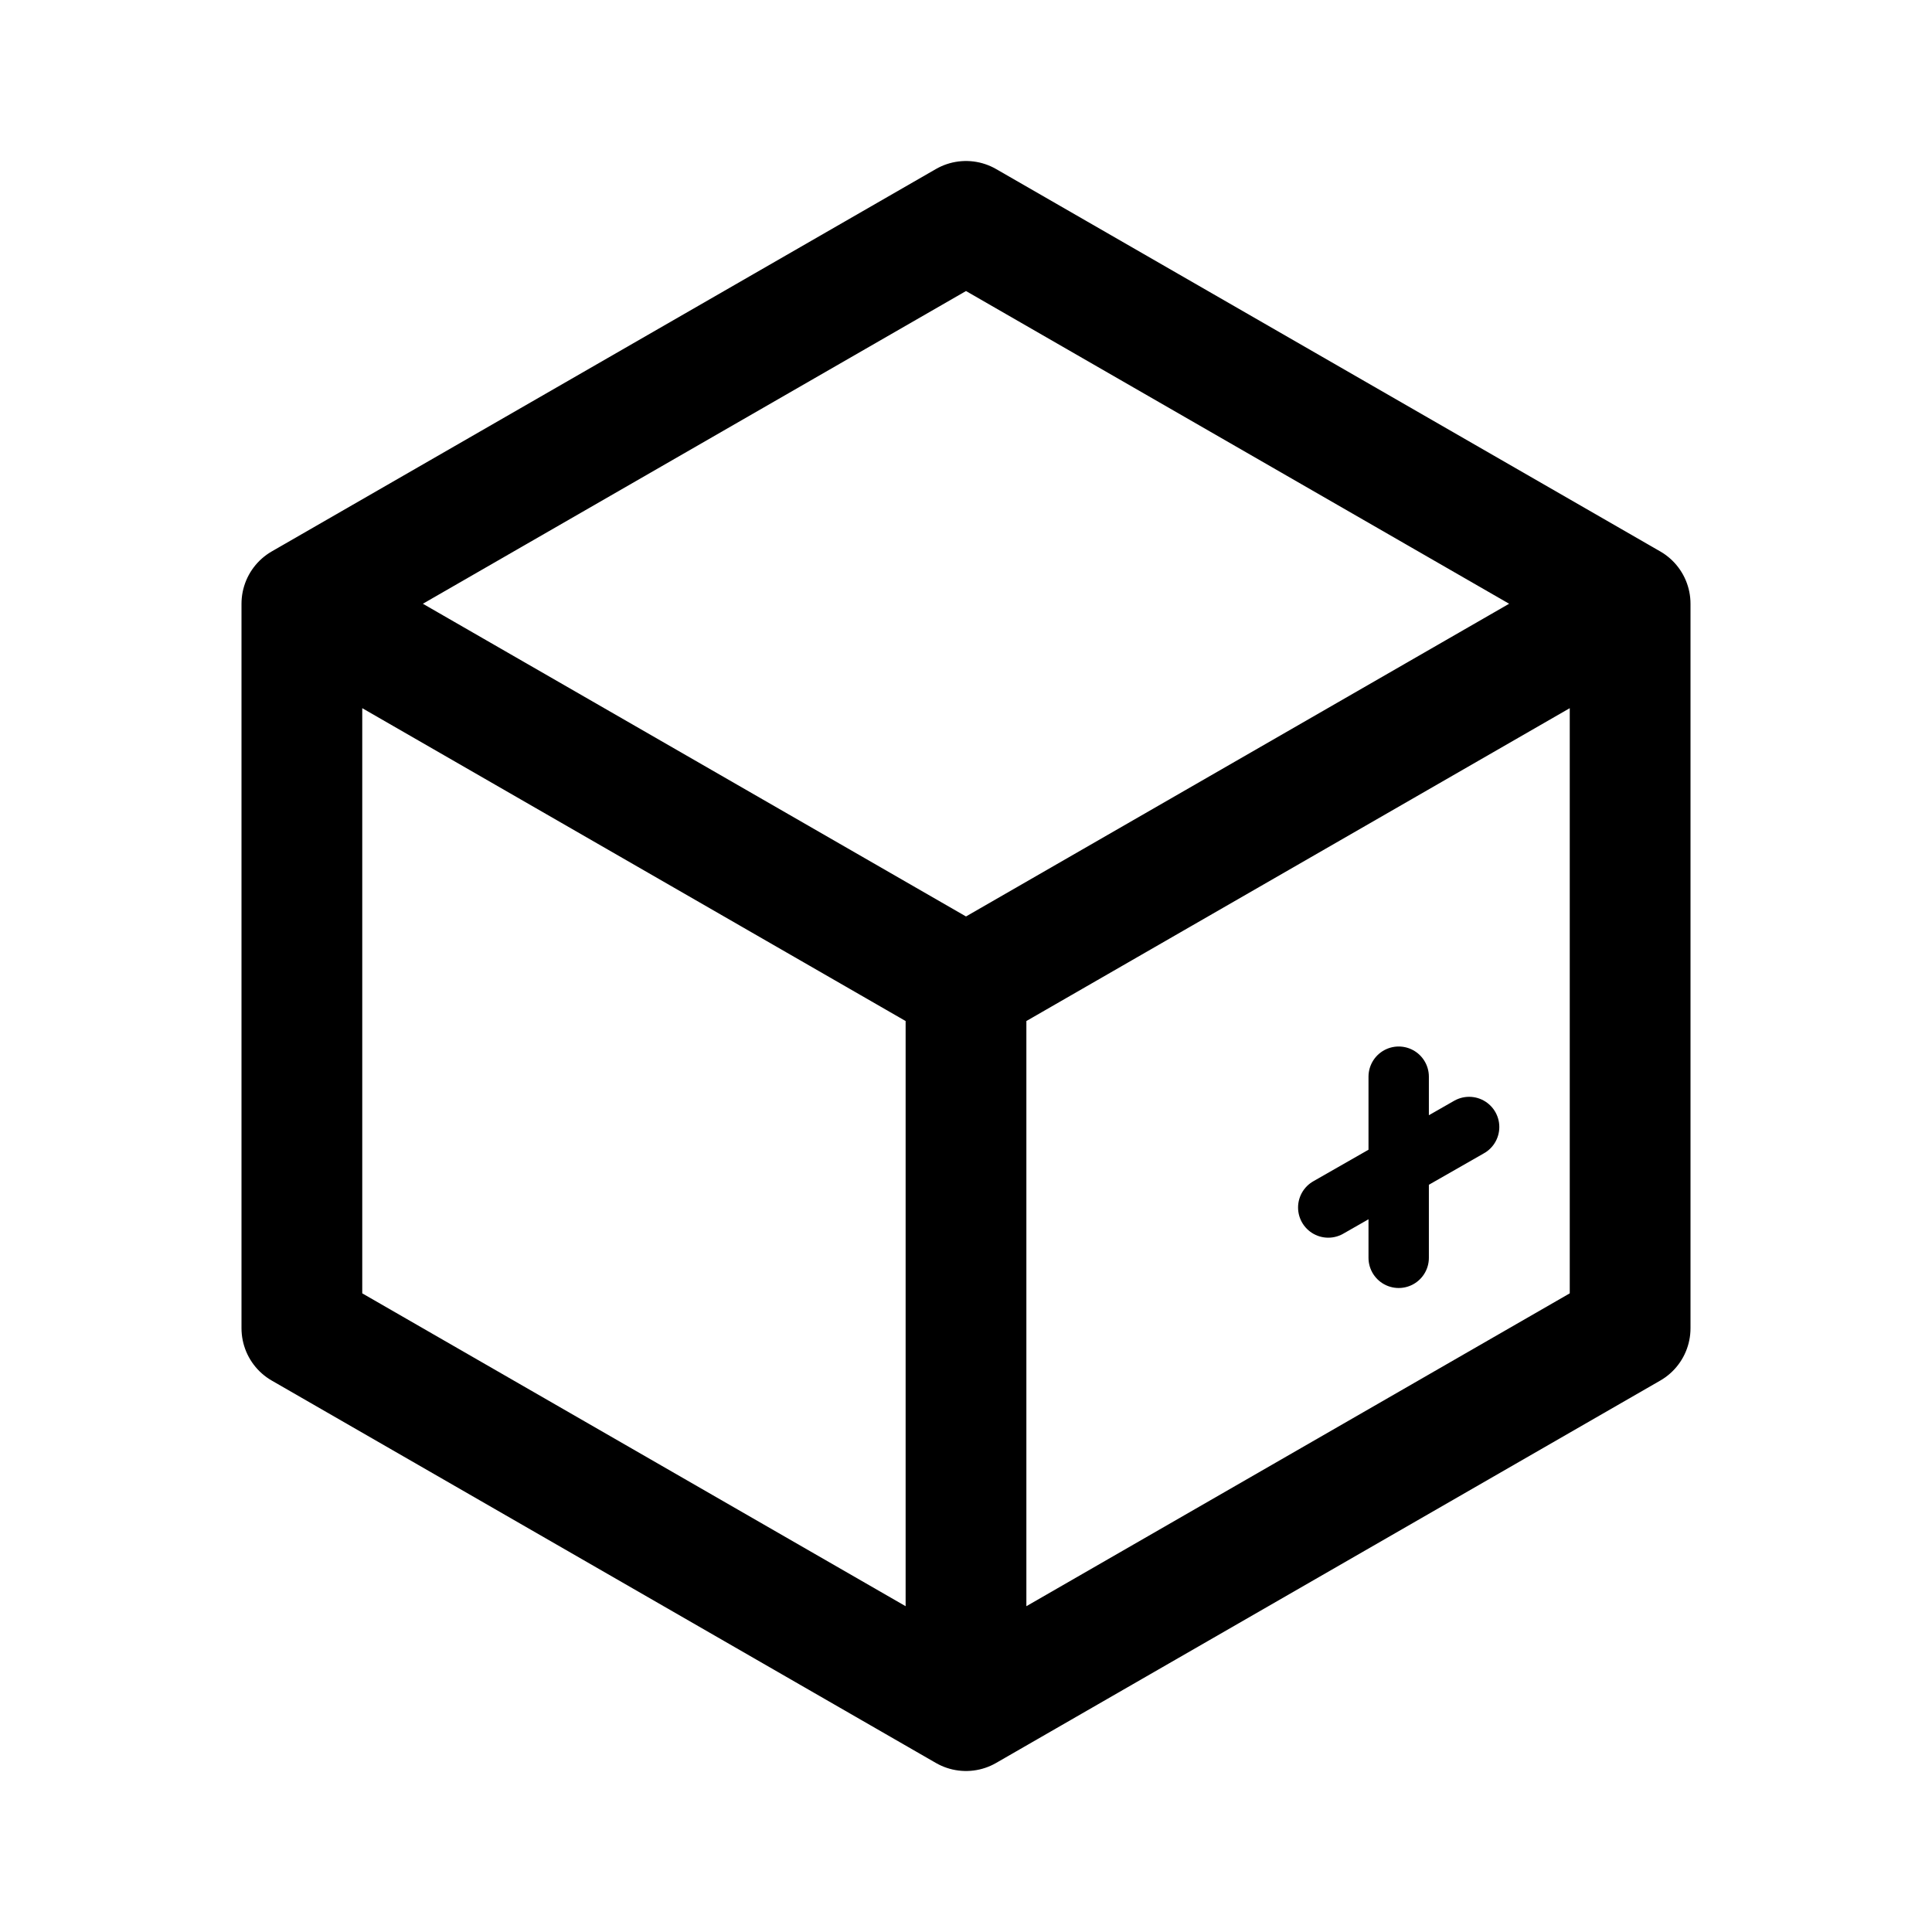
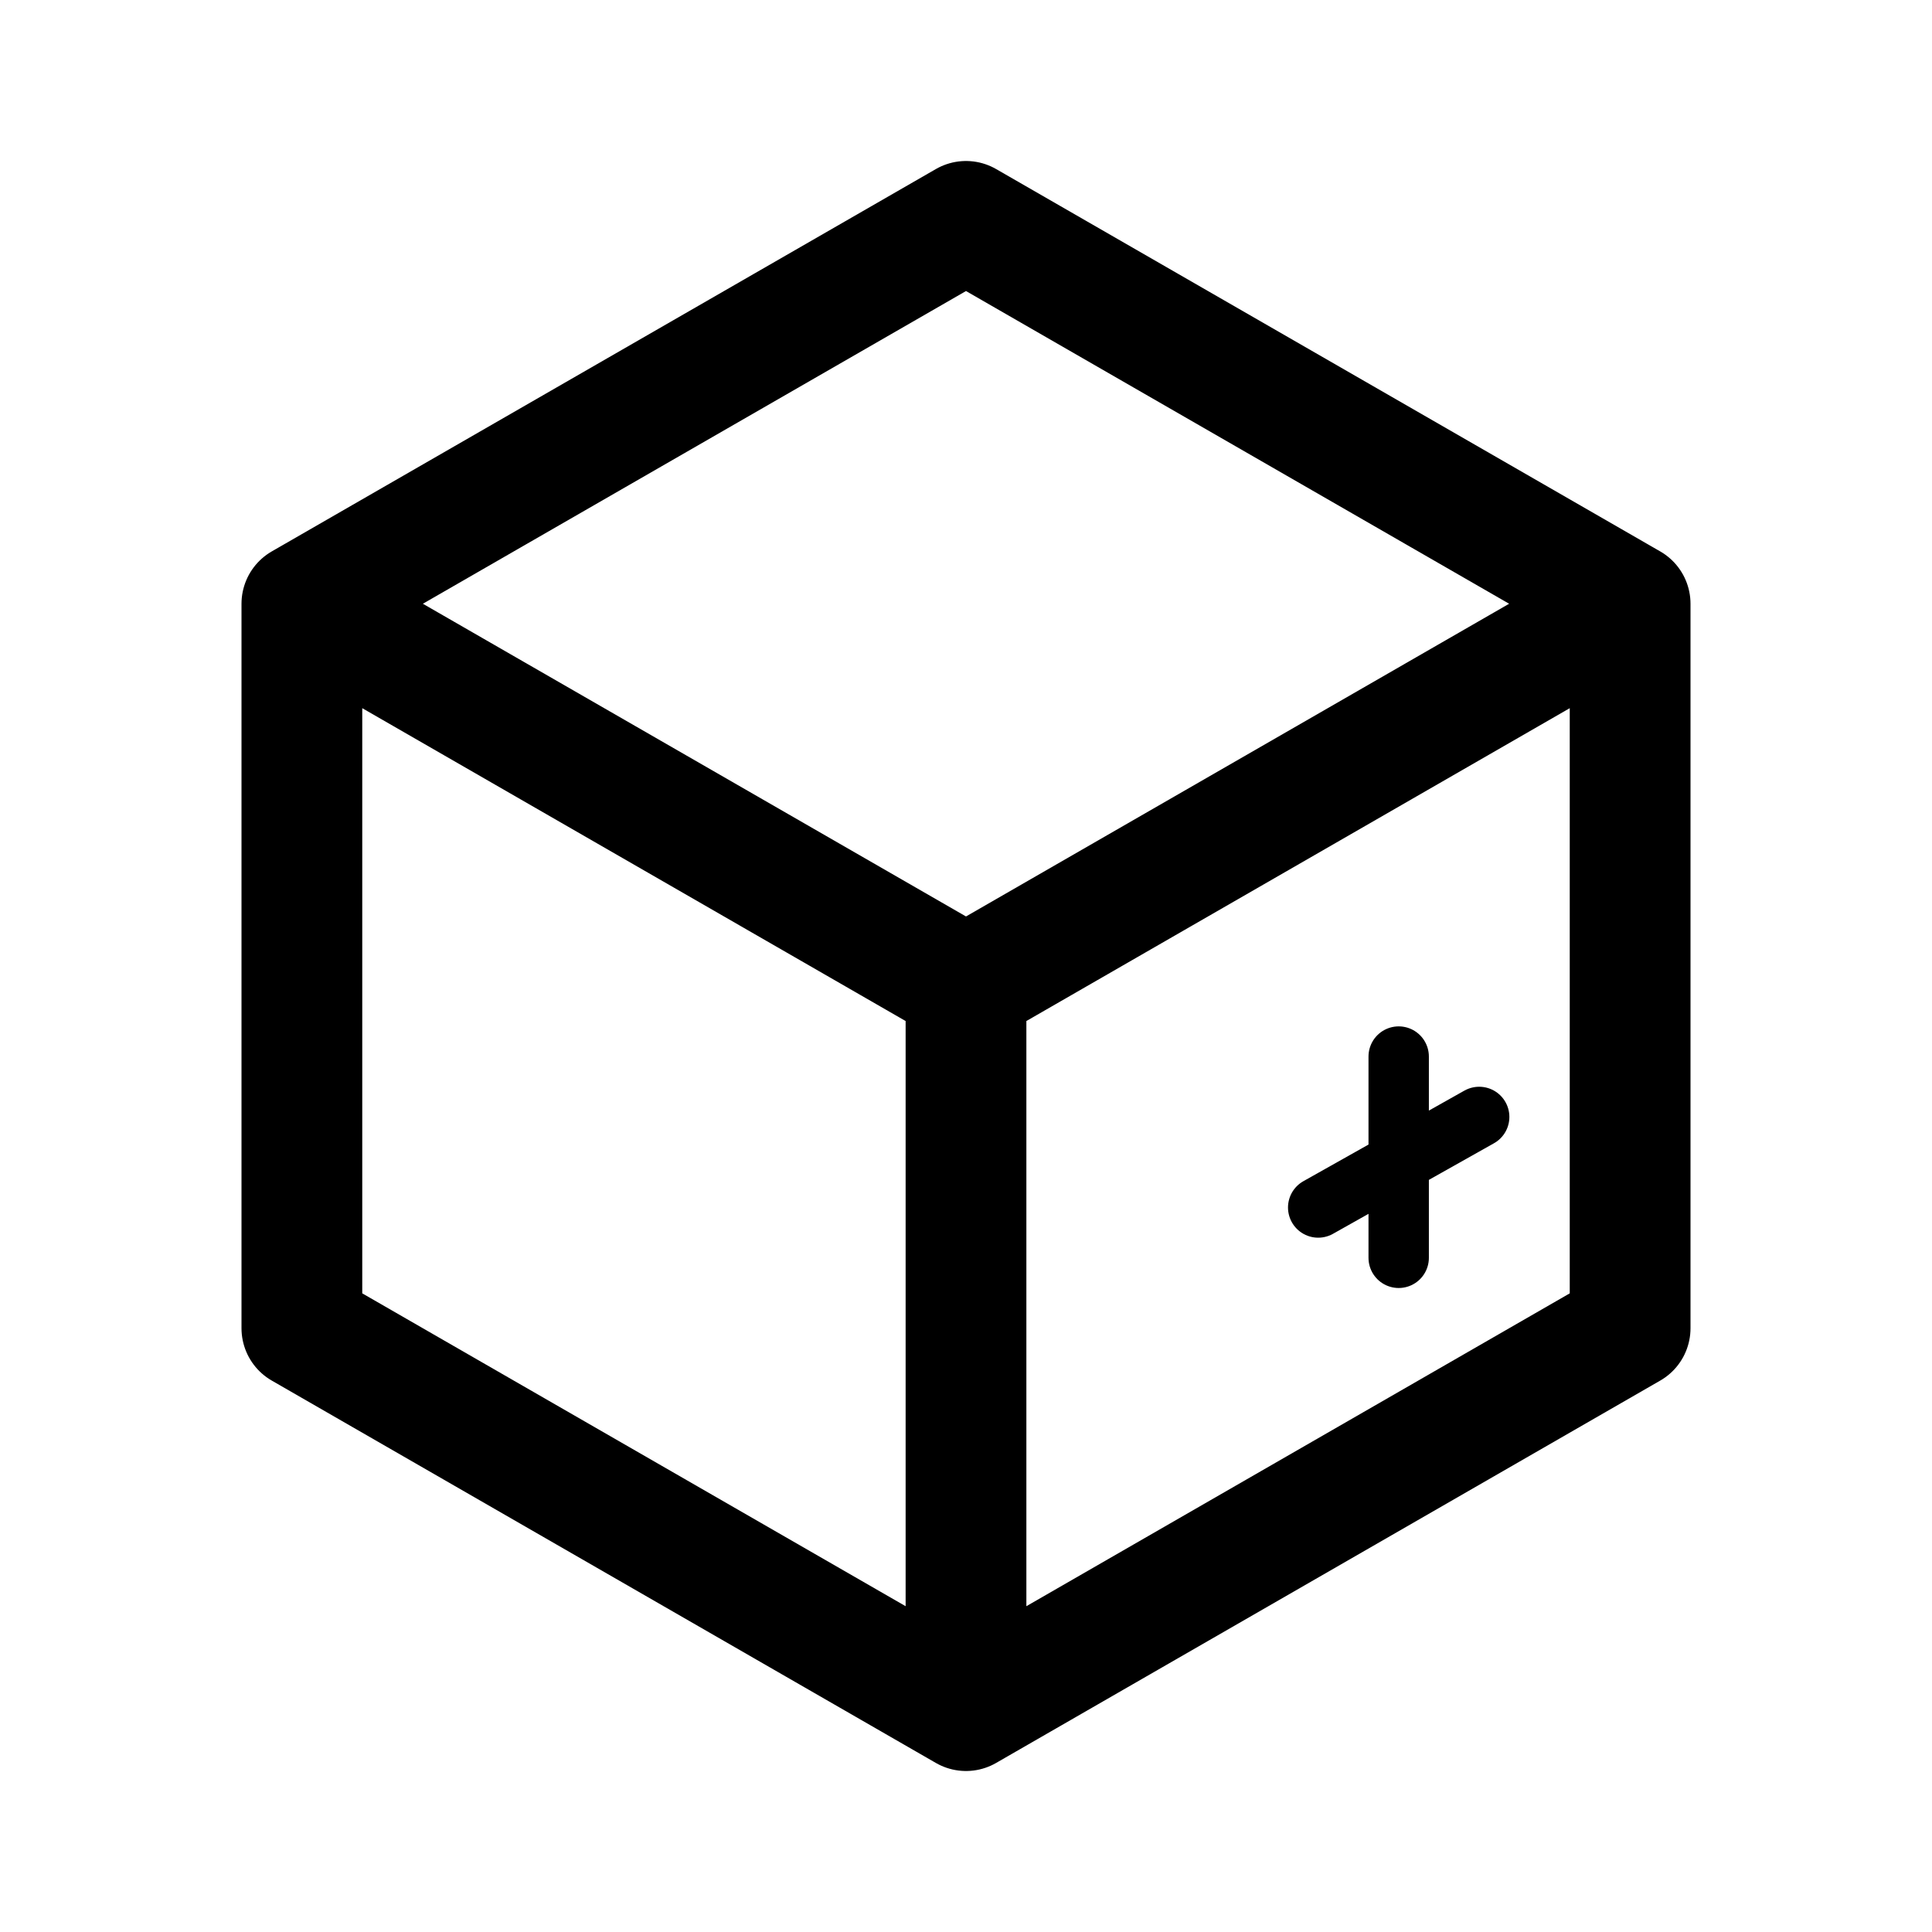
<svg xmlns="http://www.w3.org/2000/svg" width="192" height="192" viewBox="0 0 192 192" fill="none">
  <path d="M96 170V98m0 72-66-38V60m66 110 66-38V60M96 98l66-38M96 98 30 60m0 0 66-38 66 38" stroke="#000" stroke-width="12" stroke-linecap="round" stroke-linejoin="round" />
-   <path d="M139 125v-18m-7 13 14-8" stroke="#000" stroke-width="6" stroke-linecap="round" stroke-linejoin="round" />
+   <path d="M139 125v-20m-8 15 16-9" stroke="#000" stroke-width="6" stroke-linecap="round" stroke-linejoin="round" />
</svg>
